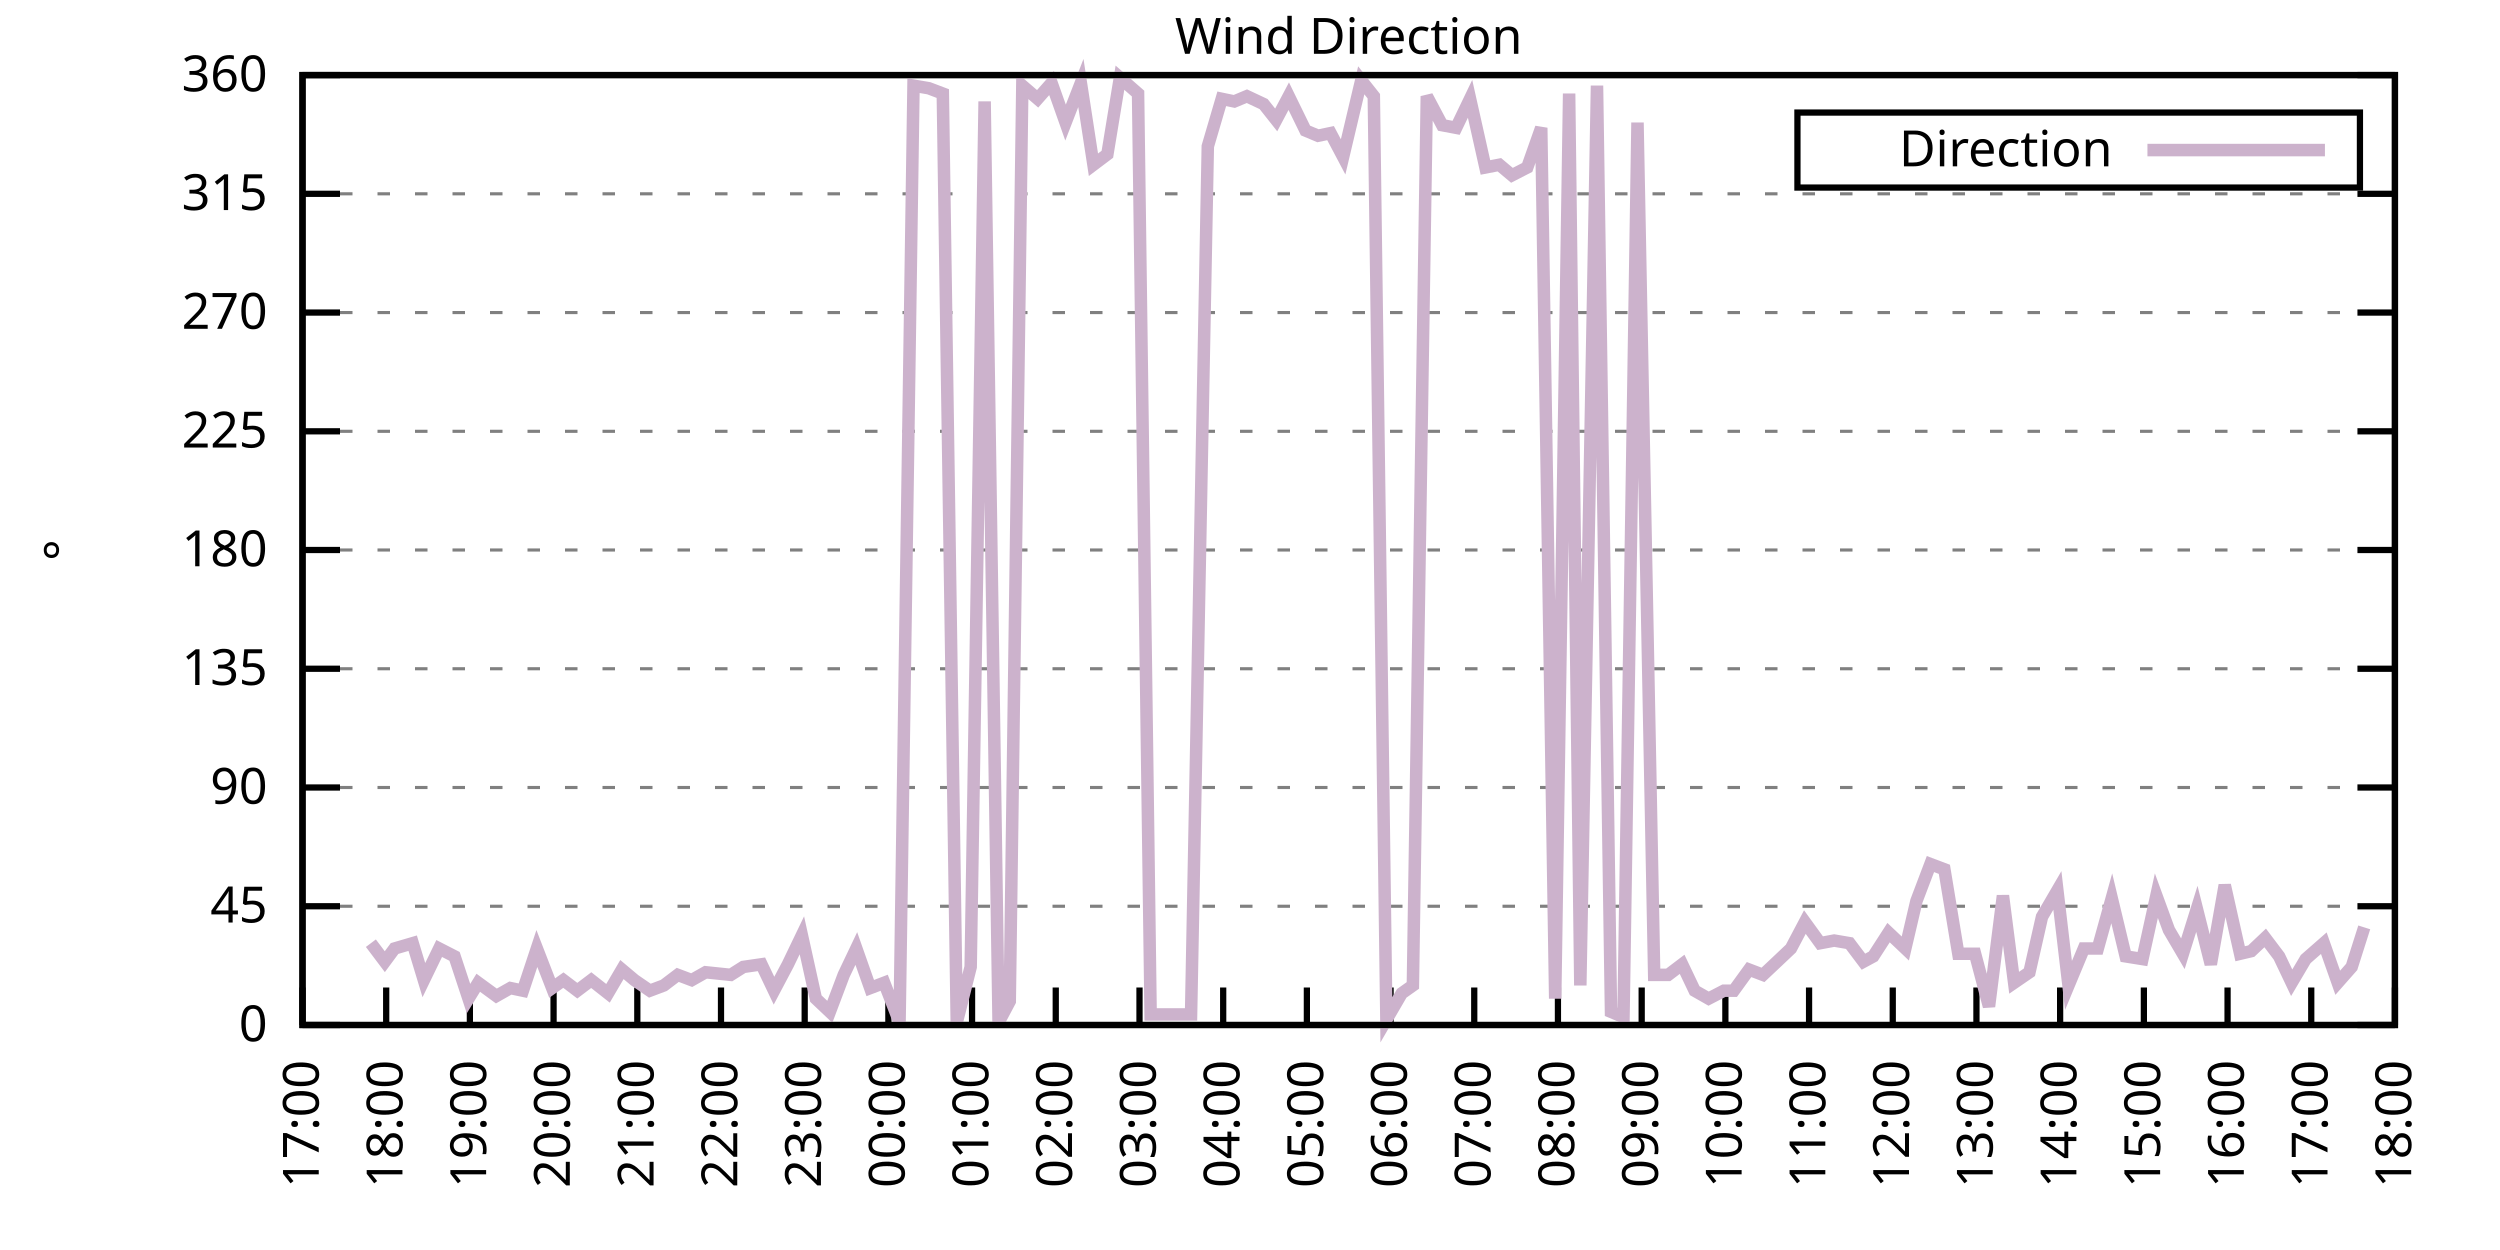
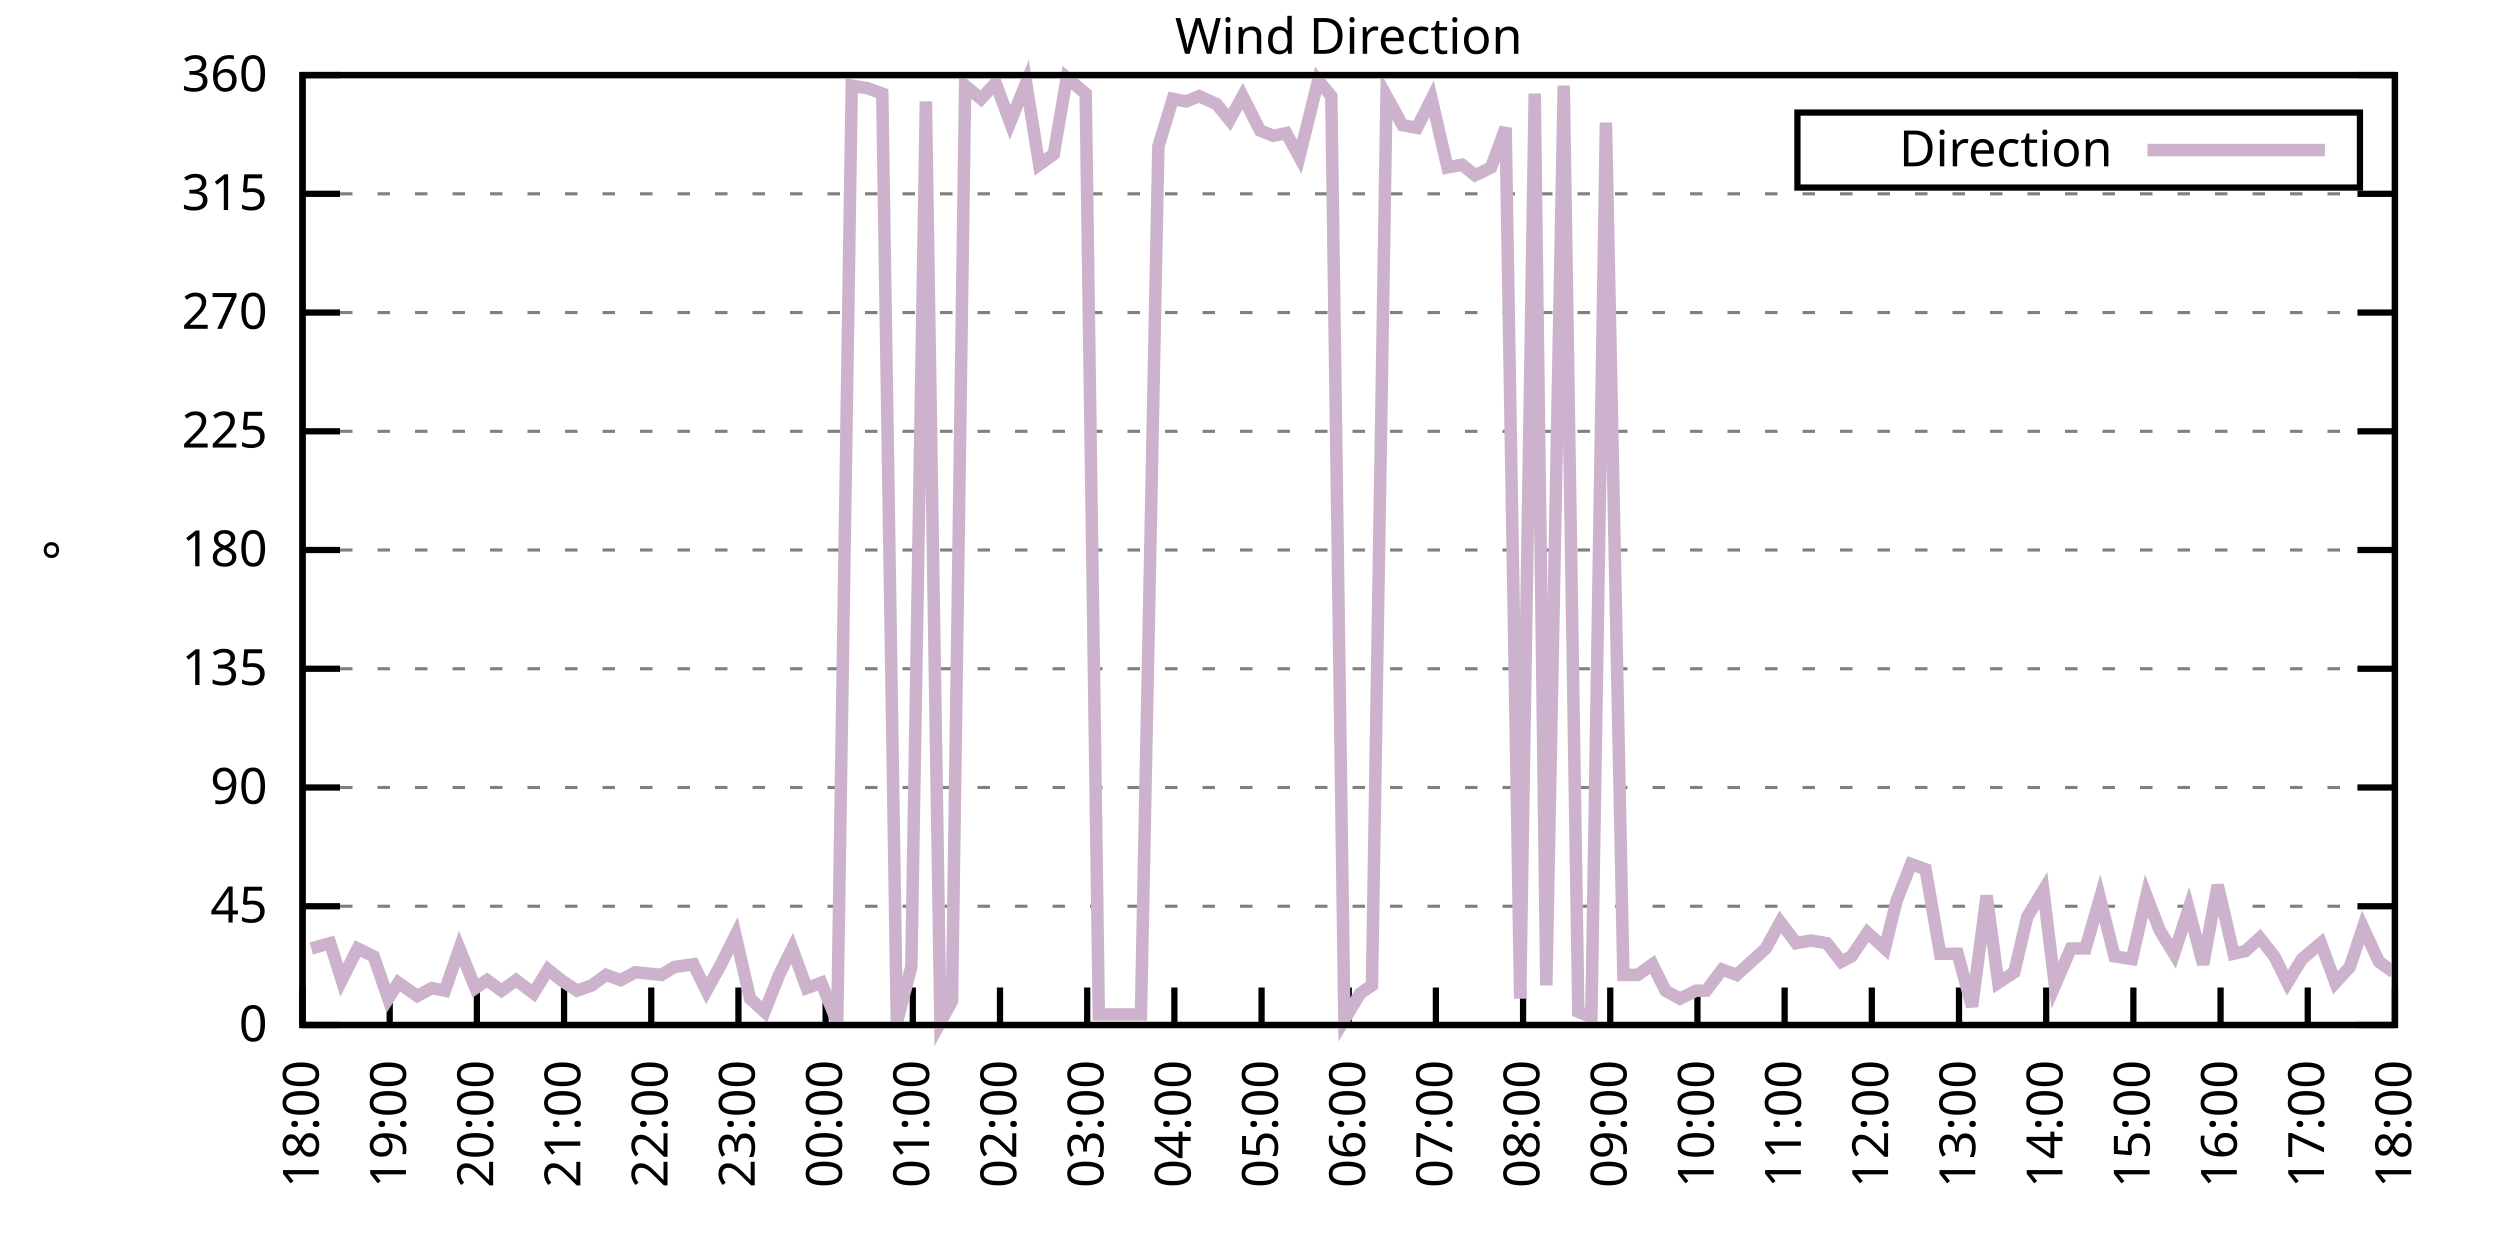
<svg xmlns="http://www.w3.org/2000/svg" xmlns:xlink="http://www.w3.org/1999/xlink" width="400" height="200" viewBox="0 0 400 200">
  <g id="gnuplot_canvas">
    <rect x="0" y="0" width="400" height="200" fill="none" />
    <defs>
      <circle id="gpDot" r="0.5" stroke-width="0.5" stroke="currentColor" />
      <path id="gpPt0" stroke-width="0.333" stroke="currentColor" d="M-1,0 h2 M0,-1 v2" />
      <path id="gpPt1" stroke-width="0.333" stroke="currentColor" d="M-1,-1 L1,1 M1,-1 L-1,1" />
      <path id="gpPt2" stroke-width="0.333" stroke="currentColor" d="M-1,0 L1,0 M0,-1 L0,1 M-1,-1 L1,1 M-1,1 L1,-1" />
      <rect id="gpPt3" stroke-width="0.333" stroke="currentColor" x="-1" y="-1" width="2" height="2" />
      <rect id="gpPt4" stroke-width="0.333" stroke="currentColor" fill="currentColor" x="-1" y="-1" width="2" height="2" />
      <circle id="gpPt5" stroke-width="0.333" stroke="currentColor" cx="0" cy="0" r="1" />
      <use xlink:href="#gpPt5" id="gpPt6" fill="currentColor" stroke="none" />
      <path id="gpPt7" stroke-width="0.333" stroke="currentColor" d="M0,-1.33 L-1.33,0.67 L1.33,0.67 z" />
      <use xlink:href="#gpPt7" id="gpPt8" fill="currentColor" stroke="none" />
      <use xlink:href="#gpPt7" id="gpPt9" stroke="currentColor" transform="rotate(180)" />
      <use xlink:href="#gpPt9" id="gpPt10" fill="currentColor" stroke="none" />
      <use xlink:href="#gpPt3" id="gpPt11" stroke="currentColor" transform="rotate(45)" />
      <use xlink:href="#gpPt11" id="gpPt12" fill="currentColor" stroke="none" />
      <path id="gpPt13" stroke-width="0.333" stroke="currentColor" d="M0,1.330 L1.265,0.411 L0.782,-1.067 L-0.782,-1.076 L-1.265,0.411 z" />
      <use xlink:href="#gpPt13" id="gpPt14" fill="currentColor" stroke="none" />
      <filter id="textbox" filterUnits="objectBoundingBox" x="0" y="0" height="1" width="1">
        <feFlood flood-color="white" flood-opacity="1" result="bgnd" />
        <feComposite in="SourceGraphic" in2="bgnd" operator="atop" />
      </filter>
      <filter id="greybox" filterUnits="objectBoundingBox" x="0" y="0" height="1" width="1">
        <feFlood flood-color="lightgrey" flood-opacity="1" result="grey" />
        <feComposite in="SourceGraphic" in2="grey" operator="atop" />
      </filter>
    </defs>
    <g fill="none" color="white" stroke="currentColor" stroke-width="1.00" stroke-linecap="butt" stroke-linejoin="miter">
</g>
    <g fill="none" color="black" stroke="currentColor" stroke-width="1.00" stroke-linecap="butt" stroke-linejoin="miter">
      <g stroke="none" shape-rendering="crispEdges">
        <polygon fill="rgb(255, 255, 255)" points="48.40,164.00 383.18,164.00 383.18,12.02 48.40,12.02 " />
      </g>
    </g>
    <g fill="none" color="black" stroke="currentColor" stroke-width="1.00" stroke-linecap="butt" stroke-linejoin="miter">
</g>
    <g fill="none" color="black" stroke="black" stroke-width="0.50" stroke-linecap="butt" stroke-linejoin="miter">
</g>
    <g fill="none" color="gray" stroke="currentColor" stroke-width="0.50" stroke-linecap="butt" stroke-linejoin="miter">
      <path stroke="gray" stroke-dasharray="2,4" class="gridline" d="M48.40,164.00 L383.19,164.00  " />
    </g>
    <g fill="none" color="gray" stroke="gray" stroke-width="1.00" stroke-linecap="butt" stroke-linejoin="miter">
</g>
    <g fill="none" color="black" stroke="currentColor" stroke-width="1.00" stroke-linecap="butt" stroke-linejoin="miter">
      <path stroke="black" d="M48.40,164.00 L54.40,164.00 M383.19,164.00 L377.19,164.00  " />
      <g transform="translate(42.80,166.60)" stroke="none" fill="black" font-family="Sans" font-size="8.00" text-anchor="end">
        <text>
          <tspan font-family="Sans"> 0</tspan>
        </text>
      </g>
    </g>
    <g fill="none" color="black" stroke="currentColor" stroke-width="1.00" stroke-linecap="butt" stroke-linejoin="miter">
</g>
    <g fill="none" color="black" stroke="black" stroke-width="0.50" stroke-linecap="butt" stroke-linejoin="miter">
</g>
    <g fill="none" color="gray" stroke="currentColor" stroke-width="0.50" stroke-linecap="butt" stroke-linejoin="miter">
      <path stroke="gray" stroke-dasharray="2,4" class="gridline" d="M48.40,145.00 L383.19,145.00  " />
    </g>
    <g fill="none" color="gray" stroke="gray" stroke-width="1.00" stroke-linecap="butt" stroke-linejoin="miter">
</g>
    <g fill="none" color="black" stroke="currentColor" stroke-width="1.00" stroke-linecap="butt" stroke-linejoin="miter">
      <path stroke="black" d="M48.40,145.00 L54.40,145.00 M383.19,145.00 L377.19,145.00  " />
      <g transform="translate(42.80,147.60)" stroke="none" fill="black" font-family="Sans" font-size="8.00" text-anchor="end">
        <text>
          <tspan font-family="Sans"> 45</tspan>
        </text>
      </g>
    </g>
    <g fill="none" color="black" stroke="currentColor" stroke-width="1.00" stroke-linecap="butt" stroke-linejoin="miter">
</g>
    <g fill="none" color="black" stroke="black" stroke-width="0.50" stroke-linecap="butt" stroke-linejoin="miter">
</g>
    <g fill="none" color="gray" stroke="currentColor" stroke-width="0.50" stroke-linecap="butt" stroke-linejoin="miter">
      <path stroke="gray" stroke-dasharray="2,4" class="gridline" d="M48.40,126.00 L383.19,126.00  " />
    </g>
    <g fill="none" color="gray" stroke="gray" stroke-width="1.00" stroke-linecap="butt" stroke-linejoin="miter">
</g>
    <g fill="none" color="black" stroke="currentColor" stroke-width="1.00" stroke-linecap="butt" stroke-linejoin="miter">
      <path stroke="black" d="M48.40,126.00 L54.40,126.00 M383.19,126.00 L377.19,126.00  " />
      <g transform="translate(42.80,128.60)" stroke="none" fill="black" font-family="Sans" font-size="8.00" text-anchor="end">
        <text>
          <tspan font-family="Sans"> 90</tspan>
        </text>
      </g>
    </g>
    <g fill="none" color="black" stroke="currentColor" stroke-width="1.00" stroke-linecap="butt" stroke-linejoin="miter">
</g>
    <g fill="none" color="black" stroke="black" stroke-width="0.50" stroke-linecap="butt" stroke-linejoin="miter">
</g>
    <g fill="none" color="gray" stroke="currentColor" stroke-width="0.50" stroke-linecap="butt" stroke-linejoin="miter">
      <path stroke="gray" stroke-dasharray="2,4" class="gridline" d="M48.40,107.00 L383.19,107.00  " />
    </g>
    <g fill="none" color="gray" stroke="gray" stroke-width="1.00" stroke-linecap="butt" stroke-linejoin="miter">
</g>
    <g fill="none" color="black" stroke="currentColor" stroke-width="1.00" stroke-linecap="butt" stroke-linejoin="miter">
      <path stroke="black" d="M48.40,107.00 L54.40,107.00 M383.19,107.00 L377.19,107.00  " />
      <g transform="translate(42.80,109.60)" stroke="none" fill="black" font-family="Sans" font-size="8.00" text-anchor="end">
        <text>
          <tspan font-family="Sans"> 135</tspan>
        </text>
      </g>
    </g>
    <g fill="none" color="black" stroke="currentColor" stroke-width="1.00" stroke-linecap="butt" stroke-linejoin="miter">
</g>
    <g fill="none" color="black" stroke="black" stroke-width="0.50" stroke-linecap="butt" stroke-linejoin="miter">
</g>
    <g fill="none" color="gray" stroke="currentColor" stroke-width="0.50" stroke-linecap="butt" stroke-linejoin="miter">
      <path stroke="gray" stroke-dasharray="2,4" class="gridline" d="M48.40,88.00 L383.19,88.00  " />
    </g>
    <g fill="none" color="gray" stroke="gray" stroke-width="1.00" stroke-linecap="butt" stroke-linejoin="miter">
</g>
    <g fill="none" color="black" stroke="currentColor" stroke-width="1.00" stroke-linecap="butt" stroke-linejoin="miter">
      <path stroke="black" d="M48.40,88.00 L54.40,88.00 M383.19,88.00 L377.19,88.00  " />
      <g transform="translate(42.80,90.60)" stroke="none" fill="black" font-family="Sans" font-size="8.00" text-anchor="end">
        <text>
          <tspan font-family="Sans"> 180</tspan>
        </text>
      </g>
    </g>
    <g fill="none" color="black" stroke="currentColor" stroke-width="1.00" stroke-linecap="butt" stroke-linejoin="miter">
</g>
    <g fill="none" color="black" stroke="black" stroke-width="0.50" stroke-linecap="butt" stroke-linejoin="miter">
</g>
    <g fill="none" color="gray" stroke="currentColor" stroke-width="0.50" stroke-linecap="butt" stroke-linejoin="miter">
      <path stroke="gray" stroke-dasharray="2,4" class="gridline" d="M48.40,69.01 L383.19,69.01  " />
    </g>
    <g fill="none" color="gray" stroke="gray" stroke-width="1.00" stroke-linecap="butt" stroke-linejoin="miter">
</g>
    <g fill="none" color="black" stroke="currentColor" stroke-width="1.00" stroke-linecap="butt" stroke-linejoin="miter">
      <path stroke="black" d="M48.40,69.01 L54.40,69.01 M383.19,69.01 L377.19,69.01  " />
      <g transform="translate(42.80,71.61)" stroke="none" fill="black" font-family="Sans" font-size="8.00" text-anchor="end">
        <text>
          <tspan font-family="Sans"> 225</tspan>
        </text>
      </g>
    </g>
    <g fill="none" color="black" stroke="currentColor" stroke-width="1.00" stroke-linecap="butt" stroke-linejoin="miter">
</g>
    <g fill="none" color="black" stroke="black" stroke-width="0.50" stroke-linecap="butt" stroke-linejoin="miter">
</g>
    <g fill="none" color="gray" stroke="currentColor" stroke-width="0.50" stroke-linecap="butt" stroke-linejoin="miter">
      <path stroke="gray" stroke-dasharray="2,4" class="gridline" d="M48.40,50.01 L383.19,50.01  " />
    </g>
    <g fill="none" color="gray" stroke="gray" stroke-width="1.00" stroke-linecap="butt" stroke-linejoin="miter">
</g>
    <g fill="none" color="black" stroke="currentColor" stroke-width="1.00" stroke-linecap="butt" stroke-linejoin="miter">
      <path stroke="black" d="M48.40,50.01 L54.40,50.01 M383.19,50.01 L377.19,50.01  " />
      <g transform="translate(42.80,52.61)" stroke="none" fill="black" font-family="Sans" font-size="8.00" text-anchor="end">
        <text>
          <tspan font-family="Sans"> 270</tspan>
        </text>
      </g>
    </g>
    <g fill="none" color="black" stroke="currentColor" stroke-width="1.00" stroke-linecap="butt" stroke-linejoin="miter">
</g>
    <g fill="none" color="black" stroke="black" stroke-width="0.50" stroke-linecap="butt" stroke-linejoin="miter">
</g>
    <g fill="none" color="gray" stroke="currentColor" stroke-width="0.50" stroke-linecap="butt" stroke-linejoin="miter">
      <path stroke="gray" stroke-dasharray="2,4" class="gridline" d="M48.40,31.01 L383.19,31.01  " />
    </g>
    <g fill="none" color="gray" stroke="gray" stroke-width="1.00" stroke-linecap="butt" stroke-linejoin="miter">
</g>
    <g fill="none" color="black" stroke="currentColor" stroke-width="1.00" stroke-linecap="butt" stroke-linejoin="miter">
      <path stroke="black" d="M48.40,31.01 L54.40,31.01 M383.19,31.01 L377.19,31.01  " />
      <g transform="translate(42.80,33.61)" stroke="none" fill="black" font-family="Sans" font-size="8.00" text-anchor="end">
        <text>
          <tspan font-family="Sans"> 315</tspan>
        </text>
      </g>
    </g>
    <g fill="none" color="black" stroke="currentColor" stroke-width="1.00" stroke-linecap="butt" stroke-linejoin="miter">
</g>
    <g fill="none" color="black" stroke="black" stroke-width="0.50" stroke-linecap="butt" stroke-linejoin="miter">
</g>
    <g fill="none" color="gray" stroke="currentColor" stroke-width="0.50" stroke-linecap="butt" stroke-linejoin="miter">
      <path stroke="gray" stroke-dasharray="2,4" class="gridline" d="M48.40,12.01 L383.19,12.01  " />
    </g>
    <g fill="none" color="gray" stroke="gray" stroke-width="1.00" stroke-linecap="butt" stroke-linejoin="miter">
</g>
    <g fill="none" color="black" stroke="currentColor" stroke-width="1.00" stroke-linecap="butt" stroke-linejoin="miter">
      <path stroke="black" d="M48.40,12.01 L54.40,12.01 M383.19,12.01 L377.19,12.01  " />
      <g transform="translate(42.80,14.61)" stroke="none" fill="black" font-family="Sans" font-size="8.00" text-anchor="end">
        <text>
          <tspan font-family="Sans"> 360</tspan>
        </text>
      </g>
    </g>
    <g fill="none" color="black" stroke="currentColor" stroke-width="1.00" stroke-linecap="butt" stroke-linejoin="miter">
      <path stroke="black" d="M48.40,164.00 L48.40,158.00  " />
      <g transform="translate(51.00,169.60) rotate(270.00)" stroke="none" fill="black" font-family="Sans" font-size="8.00" text-anchor="end">
        <text>
-           <tspan font-family="Sans">17:00</tspan>
-         </text>
-       </g>
-     </g>
-     <g fill="none" color="black" stroke="currentColor" stroke-width="1.00" stroke-linecap="butt" stroke-linejoin="miter">
-       <path stroke="black" d="M61.79,164.00 L61.79,158.00  " />
-       <g transform="translate(64.39,169.60) rotate(270.00)" stroke="none" fill="black" font-family="Sans" font-size="8.00" text-anchor="end">
-         <text>
          <tspan font-family="Sans">18:00</tspan>
        </text>
      </g>
    </g>
    <g fill="none" color="black" stroke="currentColor" stroke-width="1.00" stroke-linecap="butt" stroke-linejoin="miter">
-       <path stroke="black" d="M75.18,164.00 L75.18,158.00  " />
-       <g transform="translate(77.78,169.60) rotate(270.00)" stroke="none" fill="black" font-family="Sans" font-size="8.00" text-anchor="end">
+       <path stroke="black" d="M62.35,164.00 L62.35,158.00  " />
+       <g transform="translate(64.95,169.60) rotate(270.00)" stroke="none" fill="black" font-family="Sans" font-size="8.00" text-anchor="end">
        <text>
          <tspan font-family="Sans">19:00</tspan>
        </text>
      </g>
    </g>
    <g fill="none" color="black" stroke="currentColor" stroke-width="1.00" stroke-linecap="butt" stroke-linejoin="miter">
-       <path stroke="black" d="M88.57,164.00 L88.57,158.00  " />
-       <g transform="translate(91.17,169.60) rotate(270.00)" stroke="none" fill="black" font-family="Sans" font-size="8.00" text-anchor="end">
+       <path stroke="black" d="M76.30,164.00 L76.30,158.00  " />
+       <g transform="translate(78.90,169.60) rotate(270.00)" stroke="none" fill="black" font-family="Sans" font-size="8.00" text-anchor="end">
        <text>
          <tspan font-family="Sans">20:00</tspan>
        </text>
      </g>
    </g>
    <g fill="none" color="black" stroke="currentColor" stroke-width="1.00" stroke-linecap="butt" stroke-linejoin="miter">
-       <path stroke="black" d="M101.97,164.00 L101.97,158.00  " />
-       <g transform="translate(104.57,169.60) rotate(270.00)" stroke="none" fill="black" font-family="Sans" font-size="8.00" text-anchor="end">
+       <path stroke="black" d="M90.25,164.00 L90.25,158.00  " />
+       <g transform="translate(92.85,169.60) rotate(270.00)" stroke="none" fill="black" font-family="Sans" font-size="8.00" text-anchor="end">
        <text>
          <tspan font-family="Sans">21:00</tspan>
        </text>
      </g>
    </g>
    <g fill="none" color="black" stroke="currentColor" stroke-width="1.00" stroke-linecap="butt" stroke-linejoin="miter">
-       <path stroke="black" d="M115.36,164.00 L115.36,158.00  " />
-       <g transform="translate(117.96,169.60) rotate(270.00)" stroke="none" fill="black" font-family="Sans" font-size="8.00" text-anchor="end">
+       <path stroke="black" d="M104.20,164.00 L104.20,158.00  " />
+       <g transform="translate(106.80,169.60) rotate(270.00)" stroke="none" fill="black" font-family="Sans" font-size="8.00" text-anchor="end">
        <text>
          <tspan font-family="Sans">22:00</tspan>
        </text>
      </g>
    </g>
    <g fill="none" color="black" stroke="currentColor" stroke-width="1.00" stroke-linecap="butt" stroke-linejoin="miter">
-       <path stroke="black" d="M128.75,164.00 L128.75,158.00  " />
-       <g transform="translate(131.35,169.60) rotate(270.00)" stroke="none" fill="black" font-family="Sans" font-size="8.00" text-anchor="end">
+       <path stroke="black" d="M118.15,164.00 L118.15,158.00  " />
+       <g transform="translate(120.75,169.60) rotate(270.00)" stroke="none" fill="black" font-family="Sans" font-size="8.00" text-anchor="end">
        <text>
          <tspan font-family="Sans">23:00</tspan>
        </text>
      </g>
    </g>
    <g fill="none" color="black" stroke="currentColor" stroke-width="1.00" stroke-linecap="butt" stroke-linejoin="miter">
-       <path stroke="black" d="M142.14,164.00 L142.14,158.00  " />
-       <g transform="translate(144.74,169.60) rotate(270.00)" stroke="none" fill="black" font-family="Sans" font-size="8.00" text-anchor="end">
+       <path stroke="black" d="M132.10,164.00 L132.10,158.00  " />
+       <g transform="translate(134.70,169.60) rotate(270.00)" stroke="none" fill="black" font-family="Sans" font-size="8.00" text-anchor="end">
        <text>
          <tspan font-family="Sans">00:00</tspan>
        </text>
      </g>
    </g>
    <g fill="none" color="black" stroke="currentColor" stroke-width="1.00" stroke-linecap="butt" stroke-linejoin="miter">
-       <path stroke="black" d="M155.53,164.00 L155.53,158.00  " />
-       <g transform="translate(158.13,169.60) rotate(270.00)" stroke="none" fill="black" font-family="Sans" font-size="8.00" text-anchor="end">
+       <path stroke="black" d="M146.05,164.00 L146.05,158.00  " />
+       <g transform="translate(148.65,169.60) rotate(270.00)" stroke="none" fill="black" font-family="Sans" font-size="8.00" text-anchor="end">
        <text>
          <tspan font-family="Sans">01:00</tspan>
        </text>
      </g>
    </g>
    <g fill="none" color="black" stroke="currentColor" stroke-width="1.00" stroke-linecap="butt" stroke-linejoin="miter">
-       <path stroke="black" d="M168.92,164.00 L168.92,158.00  " />
-       <g transform="translate(171.52,169.60) rotate(270.00)" stroke="none" fill="black" font-family="Sans" font-size="8.00" text-anchor="end">
+       <path stroke="black" d="M160.00,164.00 L160.00,158.00  " />
+       <g transform="translate(162.60,169.60) rotate(270.00)" stroke="none" fill="black" font-family="Sans" font-size="8.00" text-anchor="end">
        <text>
          <tspan font-family="Sans">02:00</tspan>
        </text>
      </g>
    </g>
    <g fill="none" color="black" stroke="currentColor" stroke-width="1.00" stroke-linecap="butt" stroke-linejoin="miter">
-       <path stroke="black" d="M182.32,164.00 L182.32,158.00  " />
-       <g transform="translate(184.92,169.60) rotate(270.00)" stroke="none" fill="black" font-family="Sans" font-size="8.00" text-anchor="end">
+       <path stroke="black" d="M173.95,164.00 L173.95,158.00  " />
+       <g transform="translate(176.55,169.60) rotate(270.00)" stroke="none" fill="black" font-family="Sans" font-size="8.00" text-anchor="end">
        <text>
          <tspan font-family="Sans">03:00</tspan>
        </text>
      </g>
    </g>
    <g fill="none" color="black" stroke="currentColor" stroke-width="1.00" stroke-linecap="butt" stroke-linejoin="miter">
-       <path stroke="black" d="M195.71,164.00 L195.71,158.00  " />
-       <g transform="translate(198.31,169.60) rotate(270.00)" stroke="none" fill="black" font-family="Sans" font-size="8.00" text-anchor="end">
+       <path stroke="black" d="M187.90,164.00 L187.90,158.00  " />
+       <g transform="translate(190.50,169.60) rotate(270.00)" stroke="none" fill="black" font-family="Sans" font-size="8.00" text-anchor="end">
        <text>
          <tspan font-family="Sans">04:00</tspan>
        </text>
      </g>
    </g>
    <g fill="none" color="black" stroke="currentColor" stroke-width="1.00" stroke-linecap="butt" stroke-linejoin="miter">
-       <path stroke="black" d="M209.10,164.00 L209.10,158.00  " />
-       <g transform="translate(211.70,169.60) rotate(270.00)" stroke="none" fill="black" font-family="Sans" font-size="8.00" text-anchor="end">
+       <path stroke="black" d="M201.85,164.00 L201.85,158.00  " />
+       <g transform="translate(204.45,169.60) rotate(270.00)" stroke="none" fill="black" font-family="Sans" font-size="8.00" text-anchor="end">
        <text>
          <tspan font-family="Sans">05:00</tspan>
        </text>
      </g>
    </g>
    <g fill="none" color="black" stroke="currentColor" stroke-width="1.00" stroke-linecap="butt" stroke-linejoin="miter">
-       <path stroke="black" d="M222.49,164.00 L222.49,158.00  " />
-       <g transform="translate(225.09,169.60) rotate(270.00)" stroke="none" fill="black" font-family="Sans" font-size="8.00" text-anchor="end">
+       <path stroke="black" d="M215.80,164.00 L215.80,158.00  " />
+       <g transform="translate(218.40,169.60) rotate(270.00)" stroke="none" fill="black" font-family="Sans" font-size="8.00" text-anchor="end">
        <text>
          <tspan font-family="Sans">06:00</tspan>
        </text>
      </g>
    </g>
    <g fill="none" color="black" stroke="currentColor" stroke-width="1.00" stroke-linecap="butt" stroke-linejoin="miter">
-       <path stroke="black" d="M235.88,164.00 L235.88,158.00  " />
-       <g transform="translate(238.48,169.60) rotate(270.00)" stroke="none" fill="black" font-family="Sans" font-size="8.00" text-anchor="end">
+       <path stroke="black" d="M229.74,164.00 L229.74,158.00  " />
+       <g transform="translate(232.34,169.60) rotate(270.00)" stroke="none" fill="black" font-family="Sans" font-size="8.00" text-anchor="end">
        <text>
          <tspan font-family="Sans">07:00</tspan>
        </text>
      </g>
    </g>
    <g fill="none" color="black" stroke="currentColor" stroke-width="1.00" stroke-linecap="butt" stroke-linejoin="miter">
-       <path stroke="black" d="M249.27,164.00 L249.27,158.00  " />
-       <g transform="translate(251.87,169.60) rotate(270.00)" stroke="none" fill="black" font-family="Sans" font-size="8.00" text-anchor="end">
+       <path stroke="black" d="M243.69,164.00 L243.69,158.00  " />
+       <g transform="translate(246.29,169.60) rotate(270.00)" stroke="none" fill="black" font-family="Sans" font-size="8.00" text-anchor="end">
        <text>
          <tspan font-family="Sans">08:00</tspan>
        </text>
      </g>
    </g>
    <g fill="none" color="black" stroke="currentColor" stroke-width="1.00" stroke-linecap="butt" stroke-linejoin="miter">
-       <path stroke="black" d="M262.67,164.00 L262.67,158.00  " />
-       <g transform="translate(265.27,169.60) rotate(270.00)" stroke="none" fill="black" font-family="Sans" font-size="8.00" text-anchor="end">
+       <path stroke="black" d="M257.64,164.00 L257.64,158.00  " />
+       <g transform="translate(260.24,169.60) rotate(270.00)" stroke="none" fill="black" font-family="Sans" font-size="8.00" text-anchor="end">
        <text>
          <tspan font-family="Sans">09:00</tspan>
        </text>
      </g>
    </g>
    <g fill="none" color="black" stroke="currentColor" stroke-width="1.00" stroke-linecap="butt" stroke-linejoin="miter">
-       <path stroke="black" d="M276.06,164.00 L276.06,158.00  " />
-       <g transform="translate(278.66,169.60) rotate(270.00)" stroke="none" fill="black" font-family="Sans" font-size="8.00" text-anchor="end">
+       <path stroke="black" d="M271.59,164.00 L271.59,158.00  " />
+       <g transform="translate(274.19,169.60) rotate(270.00)" stroke="none" fill="black" font-family="Sans" font-size="8.00" text-anchor="end">
        <text>
          <tspan font-family="Sans">10:00</tspan>
        </text>
      </g>
    </g>
    <g fill="none" color="black" stroke="currentColor" stroke-width="1.00" stroke-linecap="butt" stroke-linejoin="miter">
-       <path stroke="black" d="M289.45,164.00 L289.45,158.00  " />
-       <g transform="translate(292.05,169.60) rotate(270.00)" stroke="none" fill="black" font-family="Sans" font-size="8.00" text-anchor="end">
+       <path stroke="black" d="M285.54,164.00 L285.54,158.00  " />
+       <g transform="translate(288.14,169.60) rotate(270.00)" stroke="none" fill="black" font-family="Sans" font-size="8.00" text-anchor="end">
        <text>
          <tspan font-family="Sans">11:00</tspan>
        </text>
      </g>
    </g>
    <g fill="none" color="black" stroke="currentColor" stroke-width="1.00" stroke-linecap="butt" stroke-linejoin="miter">
-       <path stroke="black" d="M302.84,164.00 L302.84,158.00  " />
-       <g transform="translate(305.44,169.60) rotate(270.00)" stroke="none" fill="black" font-family="Sans" font-size="8.00" text-anchor="end">
+       <path stroke="black" d="M299.49,164.00 L299.49,158.00  " />
+       <g transform="translate(302.09,169.60) rotate(270.00)" stroke="none" fill="black" font-family="Sans" font-size="8.00" text-anchor="end">
        <text>
          <tspan font-family="Sans">12:00</tspan>
        </text>
      </g>
    </g>
    <g fill="none" color="black" stroke="currentColor" stroke-width="1.00" stroke-linecap="butt" stroke-linejoin="miter">
-       <path stroke="black" d="M316.23,164.00 L316.23,158.00  " />
-       <g transform="translate(318.83,169.60) rotate(270.00)" stroke="none" fill="black" font-family="Sans" font-size="8.00" text-anchor="end">
+       <path stroke="black" d="M313.44,164.00 L313.44,158.00  " />
+       <g transform="translate(316.04,169.60) rotate(270.00)" stroke="none" fill="black" font-family="Sans" font-size="8.00" text-anchor="end">
        <text>
          <tspan font-family="Sans">13:00</tspan>
        </text>
      </g>
    </g>
    <g fill="none" color="black" stroke="currentColor" stroke-width="1.00" stroke-linecap="butt" stroke-linejoin="miter">
-       <path stroke="black" d="M329.62,164.00 L329.62,158.00  " />
-       <g transform="translate(332.22,169.60) rotate(270.00)" stroke="none" fill="black" font-family="Sans" font-size="8.00" text-anchor="end">
+       <path stroke="black" d="M327.39,164.00 L327.39,158.00  " />
+       <g transform="translate(329.99,169.60) rotate(270.00)" stroke="none" fill="black" font-family="Sans" font-size="8.00" text-anchor="end">
        <text>
          <tspan font-family="Sans">14:00</tspan>
        </text>
      </g>
    </g>
    <g fill="none" color="black" stroke="currentColor" stroke-width="1.00" stroke-linecap="butt" stroke-linejoin="miter">
-       <path stroke="black" d="M343.02,164.00 L343.02,158.00  " />
-       <g transform="translate(345.62,169.60) rotate(270.00)" stroke="none" fill="black" font-family="Sans" font-size="8.00" text-anchor="end">
+       <path stroke="black" d="M341.34,164.00 L341.34,158.00  " />
+       <g transform="translate(343.94,169.60) rotate(270.00)" stroke="none" fill="black" font-family="Sans" font-size="8.00" text-anchor="end">
        <text>
          <tspan font-family="Sans">15:00</tspan>
        </text>
      </g>
    </g>
    <g fill="none" color="black" stroke="currentColor" stroke-width="1.00" stroke-linecap="butt" stroke-linejoin="miter">
-       <path stroke="black" d="M356.41,164.00 L356.41,158.00  " />
-       <g transform="translate(359.01,169.60) rotate(270.00)" stroke="none" fill="black" font-family="Sans" font-size="8.00" text-anchor="end">
+       <path stroke="black" d="M355.29,164.00 L355.29,158.00  " />
+       <g transform="translate(357.89,169.60) rotate(270.00)" stroke="none" fill="black" font-family="Sans" font-size="8.00" text-anchor="end">
        <text>
          <tspan font-family="Sans">16:00</tspan>
        </text>
      </g>
    </g>
    <g fill="none" color="black" stroke="currentColor" stroke-width="1.00" stroke-linecap="butt" stroke-linejoin="miter">
-       <path stroke="black" d="M369.80,164.00 L369.80,158.00  " />
-       <g transform="translate(372.40,169.60) rotate(270.00)" stroke="none" fill="black" font-family="Sans" font-size="8.00" text-anchor="end">
+       <path stroke="black" d="M369.24,164.00 L369.24,158.00  " />
+       <g transform="translate(371.84,169.60) rotate(270.00)" stroke="none" fill="black" font-family="Sans" font-size="8.00" text-anchor="end">
        <text>
          <tspan font-family="Sans">17:00</tspan>
        </text>
      </g>
    </g>
    <g fill="none" color="black" stroke="currentColor" stroke-width="1.00" stroke-linecap="butt" stroke-linejoin="miter">
      <path stroke="black" d="M383.19,164.00 L383.19,158.00  " />
      <g transform="translate(385.79,169.60) rotate(270.00)" stroke="none" fill="black" font-family="Sans" font-size="8.00" text-anchor="end">
        <text>
          <tspan font-family="Sans">18:00</tspan>
        </text>
      </g>
    </g>
    <g fill="none" color="black" stroke="currentColor" stroke-width="1.00" stroke-linecap="butt" stroke-linejoin="miter">
</g>
    <g fill="none" color="black" stroke="currentColor" stroke-width="1.00" stroke-linecap="butt" stroke-linejoin="miter">
      <path stroke="black" d="M48.40,12.01 L48.40,164.00 L383.19,164.00 L383.19,12.01 L48.40,12.01 Z  " />
    </g>
    <g fill="none" color="black" stroke="currentColor" stroke-width="1.00" stroke-linecap="butt" stroke-linejoin="miter">
</g>
    <g fill="none" color="black" stroke="currentColor" stroke-width="1.00" stroke-linecap="butt" stroke-linejoin="miter">
      <path stroke="black" d="M287.59,30.01 L287.59,18.01 L377.59,18.01 L377.59,30.01 L287.59,30.01 Z  " />
    </g>
    <g id="Wind_direction_plot_1">
      <g fill="none" color="white" stroke="black" stroke-width="2.00" stroke-linecap="butt" stroke-linejoin="miter">
</g>
      <g fill="none" color="black" stroke="currentColor" stroke-width="2.00" stroke-linecap="butt" stroke-linejoin="miter">
        <g transform="translate(337.99,26.61)" stroke="none" fill="black" font-family="Sans" font-size="8.00" text-anchor="end">
          <text>
            <tspan font-family="Sans">Direction</tspan>
          </text>
        </g>
      </g>
      <g fill="none" color="black" stroke="currentColor" stroke-width="2.00" stroke-linecap="butt" stroke-linejoin="miter">
-         <path stroke="rgb(204, 178, 204)" d="M343.59,24.01 L371.99,24.01 M59.34,150.91 L61.57,153.87 L63.13,151.76 L66.03,150.91 L67.82,156.82 L70.27,151.76   L72.73,153.02 L74.96,159.78 L76.52,157.24 L79.42,159.36 L81.66,158.09 L83.66,158.51 L85.90,151.76 L88.35,158.09   L90.14,156.82 L92.37,158.51 L94.60,156.82 L97.28,158.93 L99.51,155.13 L101.52,156.82 L103.98,158.51 L106.21,157.67   L108.44,155.98 L110.67,156.82 L112.90,155.56 L116.92,155.98 L118.93,154.71 L121.83,154.29 L123.84,158.51 L126.07,154.29   L128.30,149.65 L130.54,159.78 L132.77,161.89 L135.00,155.98 L137.01,151.76 L139.24,158.09 L141.47,157.24 L143.93,163.58   L146.16,13.70 L148.61,14.12 L150.85,14.97 L153.08,163.58 L155.31,154.71 L157.54,16.23 L159.77,163.58 L161.56,160.20   L163.57,13.70 L166.02,15.81 L168.25,13.28 L170.49,19.61 L172.94,13.28 L174.95,26.36 L177.18,24.68 L179.19,12.43   L182.09,14.97 L184.10,162.31 L186.11,162.31 L188.57,162.31 L190.57,162.31 L193.25,23.41 L195.48,15.81 L197.49,16.23   L199.50,15.39 L202.18,16.65 L204.19,19.19 L206.20,15.39 L208.88,20.88 L210.88,21.72 L212.89,21.30 L214.90,25.10   L217.80,12.85 L219.81,15.39 L221.82,163.16 L224.28,158.93 L226.06,157.67 L228.29,15.39 L230.75,20.03 L232.98,20.45   L235.21,15.81 L237.67,26.79 L239.90,26.36 L241.91,28.05 L244.36,26.79 L246.60,20.45 L248.83,159.78 L251.06,14.97   L252.85,157.67 L255.52,13.70 L257.76,161.89 L259.76,162.73 L262.00,19.61 L264.67,155.98 L266.91,155.98 L269.14,154.29   L271.15,158.51 L273.38,159.78 L275.83,158.51 L277.40,158.51 L279.85,155.13 L282.08,155.98 L284.32,153.87 L286.55,151.76   L288.78,147.53 L291.23,150.91 L293.47,150.49 L295.92,150.91 L298.15,153.87 L299.72,153.02 L302.17,149.22 L304.85,151.76   L306.63,144.16 L308.87,138.25 L311.10,139.09 L313.33,152.60 L316.01,152.60 L318.24,161.04 L320.47,143.31 L322.26,157.24   L324.71,155.56 L326.72,146.69 L329.18,142.47 L330.96,157.67 L333.42,151.76 L335.65,151.76 L337.88,143.73 L340.11,153.02   L342.79,153.45 L345.02,143.31 L347.03,148.80 L349.26,152.60 L351.50,145.42 L353.73,154.29 L355.96,141.62 L358.42,152.60   L360.20,152.18 L362.43,150.07 L364.66,153.02 L366.67,157.24 L368.91,153.45 L371.81,150.91 L374.04,157.24 L376.27,154.71   L378.28,148.38  " />
+         <path stroke="rgb(204, 178, 204)" d="M343.59,24.01 L371.99,24.01 M49.79,151.76 L52.82,150.91 L54.68,156.82 L57.23,151.76 L59.79,153.02 L62.12,159.78   L63.74,157.24 L66.77,159.36 L69.09,158.09 L71.18,158.51 L73.51,151.76 L76.07,158.09 L77.93,156.82 L80.25,158.51   L82.58,156.82 L85.37,158.93 L87.69,155.13 L89.78,156.82 L92.34,158.51 L94.67,157.67 L96.99,155.98 L99.32,156.82   L101.64,155.56 L105.83,155.98 L107.92,154.71 L110.94,154.29 L113.03,158.51 L115.36,154.29 L117.68,149.65 L120.01,159.78   L122.33,161.89 L124.66,155.98 L126.75,151.76 L129.08,158.09 L131.40,157.24 L133.96,163.58 L136.28,13.70 L138.84,14.12   L141.16,14.97 L143.49,163.58 L145.81,154.71 L148.14,16.23 L150.46,163.58 L152.32,160.20 L154.42,13.70 L156.97,15.81   L159.30,13.28 L161.62,19.61 L164.18,13.28 L166.27,26.36 L168.60,24.68 L170.69,12.43 L173.71,14.97 L175.81,162.31   L177.90,162.31 L180.46,162.31 L182.55,162.31 L185.34,23.41 L187.66,15.81 L189.76,16.23 L191.85,15.39 L194.64,16.65   L196.73,19.19 L198.82,15.39 L201.61,20.88 L203.71,21.72 L205.80,21.30 L207.89,25.10 L210.91,12.85 L213.01,15.39   L215.10,163.16 L217.65,158.93 L219.51,157.67 L221.84,15.39 L224.40,20.03 L226.72,20.45 L229.05,15.81 L231.60,26.79   L233.93,26.36 L236.02,28.05 L238.58,26.79 L240.90,20.45 L243.23,159.78 L245.55,14.97 L247.41,157.67 L250.20,13.70   L252.53,161.89 L254.62,162.73 L256.95,19.61 L259.74,155.98 L262.06,155.98 L264.39,154.29 L266.48,158.51 L268.80,159.78   L271.36,158.51 L272.99,158.51 L275.55,155.13 L277.87,155.98 L280.20,153.87 L282.52,151.76 L284.85,147.53 L287.40,150.91   L289.73,150.49 L292.29,150.91 L294.61,153.87 L296.24,153.02 L298.80,149.22 L301.58,151.76 L303.44,144.16 L305.77,138.25   L308.09,139.09 L310.42,152.60 L313.21,152.60 L315.53,161.04 L317.86,143.31 L319.72,157.24 L322.28,155.56 L324.37,146.69   L326.93,142.47 L328.79,157.67 L331.34,151.76 L333.67,151.76 L335.99,143.73 L338.32,153.02 L341.11,153.45 L343.43,143.31   L345.53,148.80 L347.85,152.60 L350.18,145.42 L352.50,154.29 L354.83,141.62 L357.38,152.60 L359.24,152.18 L361.57,150.07   L363.89,153.02 L365.99,157.24 L368.31,153.45 L371.33,150.91 L373.66,157.24 L375.98,154.71 L378.08,148.38 L380.63,153.87   L382.96,155.56  " />
      </g>
    </g>
    <g fill="none" color="black" stroke="currentColor" stroke-width="2.00" stroke-linecap="butt" stroke-linejoin="miter">
</g>
    <g fill="none" color="black" stroke="black" stroke-width="1.00" stroke-linecap="butt" stroke-linejoin="miter">
</g>
    <g fill="none" color="black" stroke="currentColor" stroke-width="1.00" stroke-linecap="butt" stroke-linejoin="miter">
      <path stroke="black" d="M48.40,12.01 L48.40,164.00 L383.19,164.00 L383.19,12.01 L48.40,12.01 Z  " />
      <g transform="translate(12.80,88.01) rotate(270.00)" stroke="none" fill="black" font-family="Sans" font-size="8.00" text-anchor="middle">
        <text>
          <tspan font-family="Sans">°</tspan>
        </text>
      </g>
    </g>
    <g fill="none" color="black" stroke="currentColor" stroke-width="1.00" stroke-linecap="butt" stroke-linejoin="miter">
</g>
    <g fill="none" color="black" stroke="currentColor" stroke-width="1.00" stroke-linecap="butt" stroke-linejoin="miter">
      <g transform="translate(215.79,8.61)" stroke="none" fill="black" font-family="Sans" font-size="8.00" text-anchor="middle">
        <text>
          <tspan font-family="Sans">Wind Direction</tspan>
        </text>
      </g>
    </g>
    <g fill="none" color="black" stroke="currentColor" stroke-width="1.00" stroke-linecap="butt" stroke-linejoin="miter">
</g>
  </g>
</svg>
